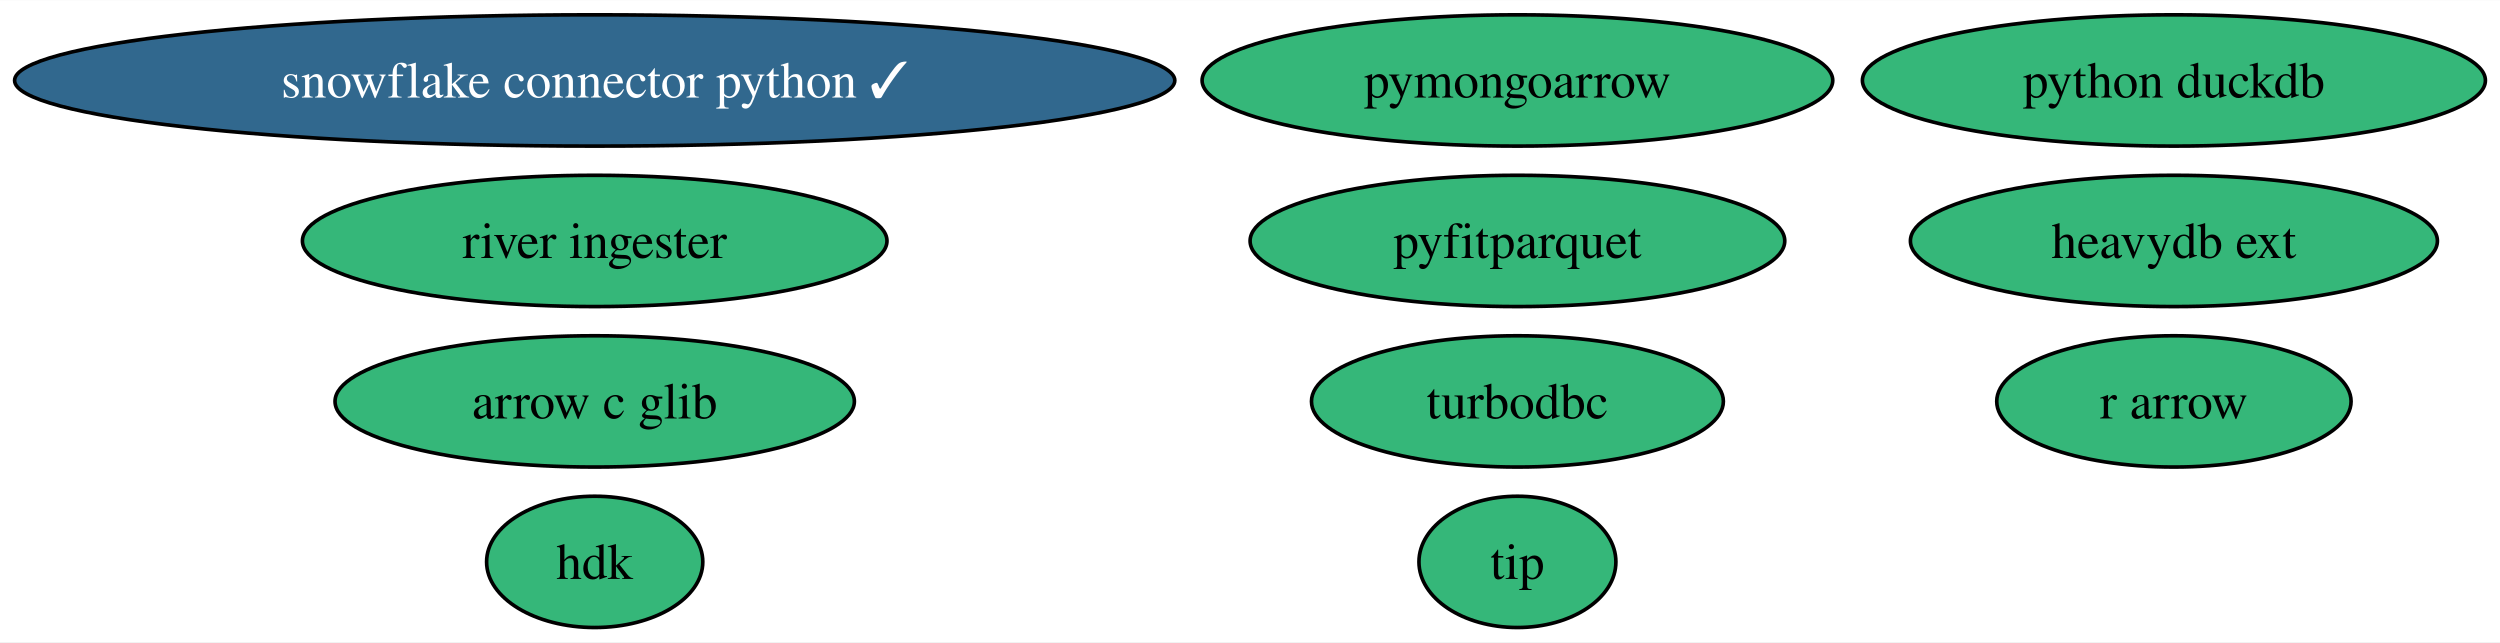
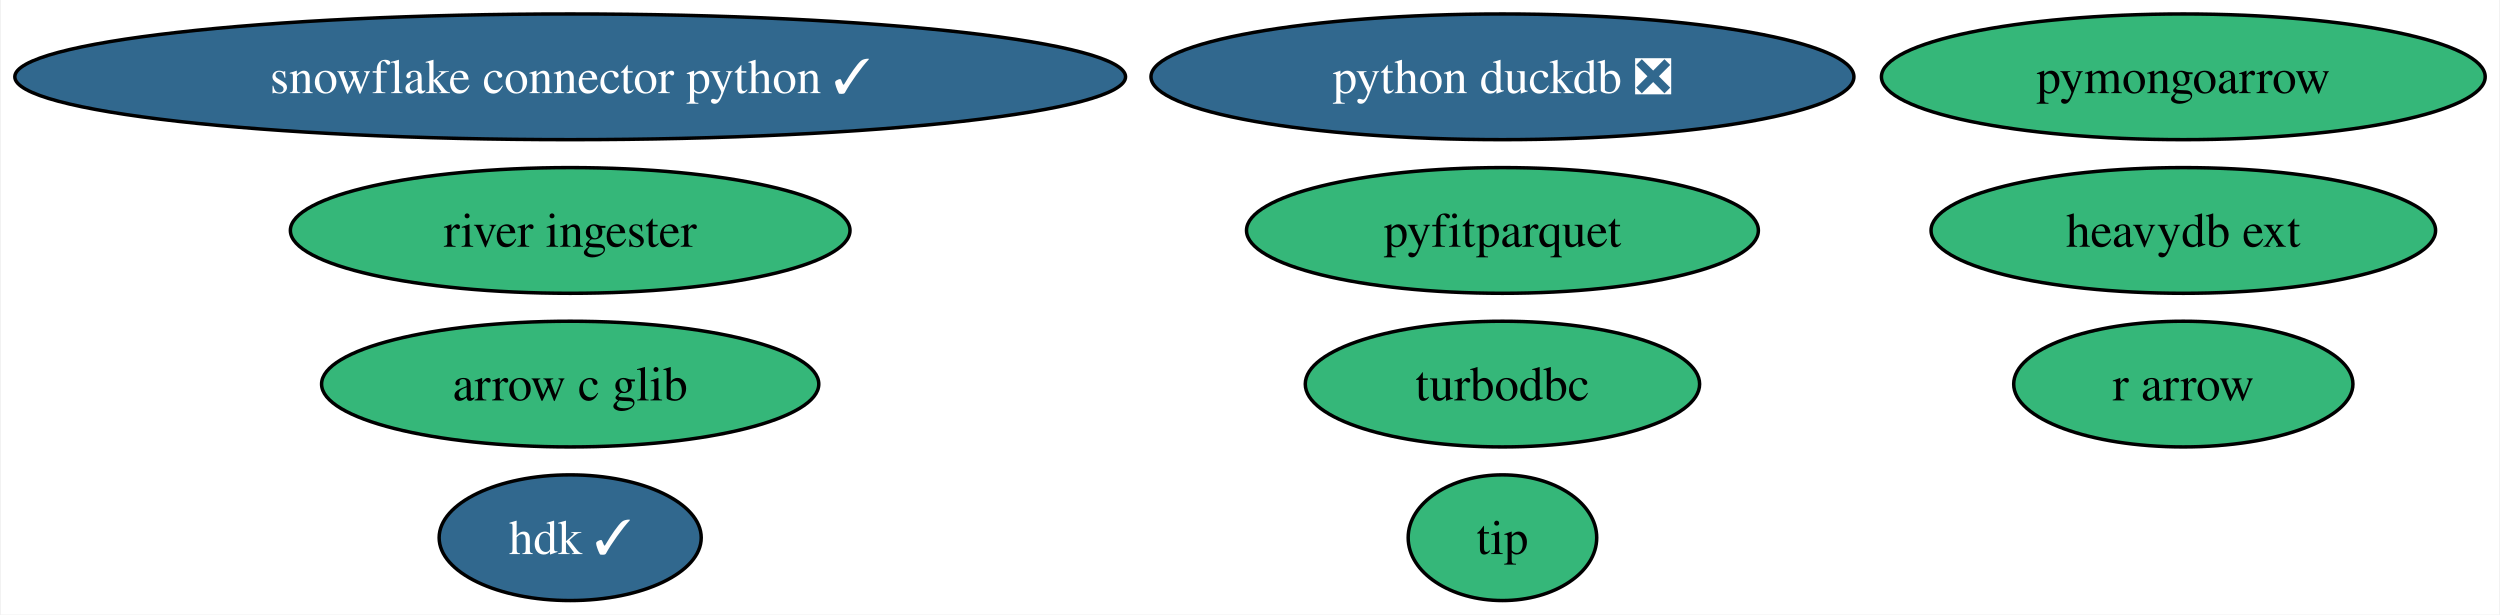
- <svg xmlns="http://www.w3.org/2000/svg" xmlns:xlink="http://www.w3.org/1999/xlink" width="685pt" height="176pt" viewBox="0.00 0.00 685.47 176.00">
+ <svg xmlns="http://www.w3.org/2000/svg" xmlns:xlink="http://www.w3.org/1999/xlink" width="716pt" height="176pt" viewBox="0.00 0.00 715.52 176.00">
  <g id="graph0" class="graph" transform="scale(1 1) rotate(0) translate(4 172)">
-     <polygon fill="white" stroke="none" points="-4,4 -4,-172 681.47,-172 681.47,4 -4,4" />
+     <polygon fill="white" stroke="none" points="-4,4 -4,-172 711.52,-172 711.52,4 -4,4" />
    <g id="node1" class="node">
      <g id="a_node1">
        <a xlink:href="https://github.com/conda-forge/turbodbc-feedstock" xlink:title="turbodbc">
-           <ellipse fill="#35b779" stroke="black" cx="412.06" cy="-62" rx="56.47" ry="18" />
-           <text text-anchor="middle" x="412.06" y="-57.33" font-family="Times,serif" font-size="14.00">turbodbc</text>
+           <ellipse fill="#35b779" stroke="black" cx="426.06" cy="-62" rx="56.47" ry="18" />
+           <text text-anchor="middle" x="426.06" y="-57.33" font-family="Times,serif" font-size="14.00">turbodbc</text>
        </a>
      </g>
    </g>
    <g id="node2" class="node">
      <g id="a_node2">
        <a xlink:href="https://github.com/conda-forge/snowflake-connector-python-feedstock/pull/133" xlink:title="snowflake connector python ✓">
          <ellipse fill="#31688e" stroke="black" cx="159.06" cy="-150" rx="159.06" ry="18" />
          <text text-anchor="middle" x="159.06" y="-145.32" font-family="Times,serif" font-size="14.00" fill="white">snowflake connector python ✓</text>
        </a>
      </g>
    </g>
    <g id="node3" class="node">
      <g id="a_node3">
        <a xlink:href="https://github.com/conda-forge/r-arrow-feedstock" xlink:title="r arrow">
-           <ellipse fill="#35b779" stroke="black" cx="592.06" cy="-62" rx="48.58" ry="18" />
-           <text text-anchor="middle" x="592.06" y="-57.33" font-family="Times,serif" font-size="14.00">r arrow</text>
+           <ellipse fill="#35b779" stroke="black" cx="621.06" cy="-62" rx="48.58" ry="18" />
+           <text text-anchor="middle" x="621.06" y="-57.33" font-family="Times,serif" font-size="14.00">r arrow</text>
        </a>
      </g>
    </g>
    <g id="node4" class="node">
      <g id="a_node4">
-         <a xlink:href="https://github.com/conda-forge/python-duckdb-feedstock" xlink:title="python duckdb">
-           <ellipse fill="#35b779" stroke="black" cx="592.06" cy="-150" rx="85.41" ry="18" />
-           <text text-anchor="middle" x="592.06" y="-145.32" font-family="Times,serif" font-size="14.00">python duckdb</text>
+         <a xlink:href="https://github.com/conda-forge/python-duckdb-feedstock/pull/77" xlink:title="python duckdb ❎">
+           <ellipse fill="#31688e" stroke="black" cx="426.06" cy="-150" rx="100.66" ry="18" />
+           <text text-anchor="middle" x="426.06" y="-145.32" font-family="Times,serif" font-size="14.00" fill="white">python duckdb ❎</text>
        </a>
      </g>
    </g>
    <g id="node5" class="node">
      <g id="a_node5">
        <a xlink:href="https://github.com/conda-forge/pyfitparquet-feedstock" xlink:title="pyfitparquet">
-           <ellipse fill="#35b779" stroke="black" cx="412.06" cy="-106" rx="73.3" ry="18" />
-           <text text-anchor="middle" x="412.06" y="-101.33" font-family="Times,serif" font-size="14.00">pyfitparquet</text>
+           <ellipse fill="#35b779" stroke="black" cx="426.06" cy="-106" rx="73.3" ry="18" />
+           <text text-anchor="middle" x="426.06" y="-101.33" font-family="Times,serif" font-size="14.00">pyfitparquet</text>
        </a>
      </g>
    </g>
    <g id="node6" class="node">
      <g id="a_node6">
        <a xlink:href="https://github.com/conda-forge/pymongoarrow-feedstock" xlink:title="pymongoarrow">
-           <ellipse fill="#35b779" stroke="black" cx="412.06" cy="-150" rx="86.46" ry="18" />
-           <text text-anchor="middle" x="412.06" y="-145.32" font-family="Times,serif" font-size="14.00">pymongoarrow</text>
+           <ellipse fill="#35b779" stroke="black" cx="621.06" cy="-150" rx="86.46" ry="18" />
+           <text text-anchor="middle" x="621.06" y="-145.32" font-family="Times,serif" font-size="14.00">pymongoarrow</text>
        </a>
      </g>
    </g>
    <g id="node7" class="node">
      <g id="a_node7">
        <a xlink:href="https://github.com/conda-forge/heavydb-ext-feedstock" xlink:title="heavydb ext">
-           <ellipse fill="#35b779" stroke="black" cx="592.06" cy="-106" rx="72.25" ry="18" />
-           <text text-anchor="middle" x="592.06" y="-101.33" font-family="Times,serif" font-size="14.00">heavydb ext</text>
+           <ellipse fill="#35b779" stroke="black" cx="621.06" cy="-106" rx="72.25" ry="18" />
+           <text text-anchor="middle" x="621.06" y="-101.33" font-family="Times,serif" font-size="14.00">heavydb ext</text>
        </a>
      </g>
    </g>
    <g id="node8" class="node">
      <g id="a_node8">
        <a xlink:href="https://github.com/conda-forge/arrow-c-glib-feedstock" xlink:title="arrow c glib">
          <ellipse fill="#35b779" stroke="black" cx="159.06" cy="-62" rx="71.2" ry="18" />
          <text text-anchor="middle" x="159.06" y="-57.33" font-family="Times,serif" font-size="14.00">arrow c glib</text>
        </a>
      </g>
    </g>
    <g id="node9" class="node">
      <g id="a_node9">
-         <a xlink:href="https://github.com/conda-forge/hdk-feedstock" xlink:title="hdk">
-           <ellipse fill="#35b779" stroke="black" cx="159.06" cy="-18" rx="29.64" ry="18" />
-           <text text-anchor="middle" x="159.06" y="-13.32" font-family="Times,serif" font-size="14.00">hdk</text>
+         <a xlink:href="https://github.com/conda-forge/hdk-feedstock/pull/24" xlink:title="hdk ✓">
+           <ellipse fill="#31688e" stroke="black" cx="159.06" cy="-18" rx="37.53" ry="18" />
+           <text text-anchor="middle" x="159.06" y="-13.32" font-family="Times,serif" font-size="14.00" fill="white">hdk ✓</text>
        </a>
      </g>
    </g>
    <g id="node10" class="node">
      <g id="a_node10">
        <a xlink:href="https://github.com/conda-forge/tip-feedstock" xlink:title="tip">
-           <ellipse fill="#35b779" stroke="black" cx="412.06" cy="-18" rx="27" ry="18" />
-           <text text-anchor="middle" x="412.06" y="-13.32" font-family="Times,serif" font-size="14.00">tip</text>
+           <ellipse fill="#35b779" stroke="black" cx="426.06" cy="-18" rx="27" ry="18" />
+           <text text-anchor="middle" x="426.06" y="-13.32" font-family="Times,serif" font-size="14.00">tip</text>
        </a>
      </g>
    </g>
    <g id="node11" class="node">
      <g id="a_node11">
        <a xlink:href="https://github.com/conda-forge/river-ingester-feedstock" xlink:title="river ingester">
          <ellipse fill="#35b779" stroke="black" cx="159.06" cy="-106" rx="80.14" ry="18" />
          <text text-anchor="middle" x="159.06" y="-101.33" font-family="Times,serif" font-size="14.00">river ingester</text>
        </a>
      </g>
    </g>
  </g>
</svg>
